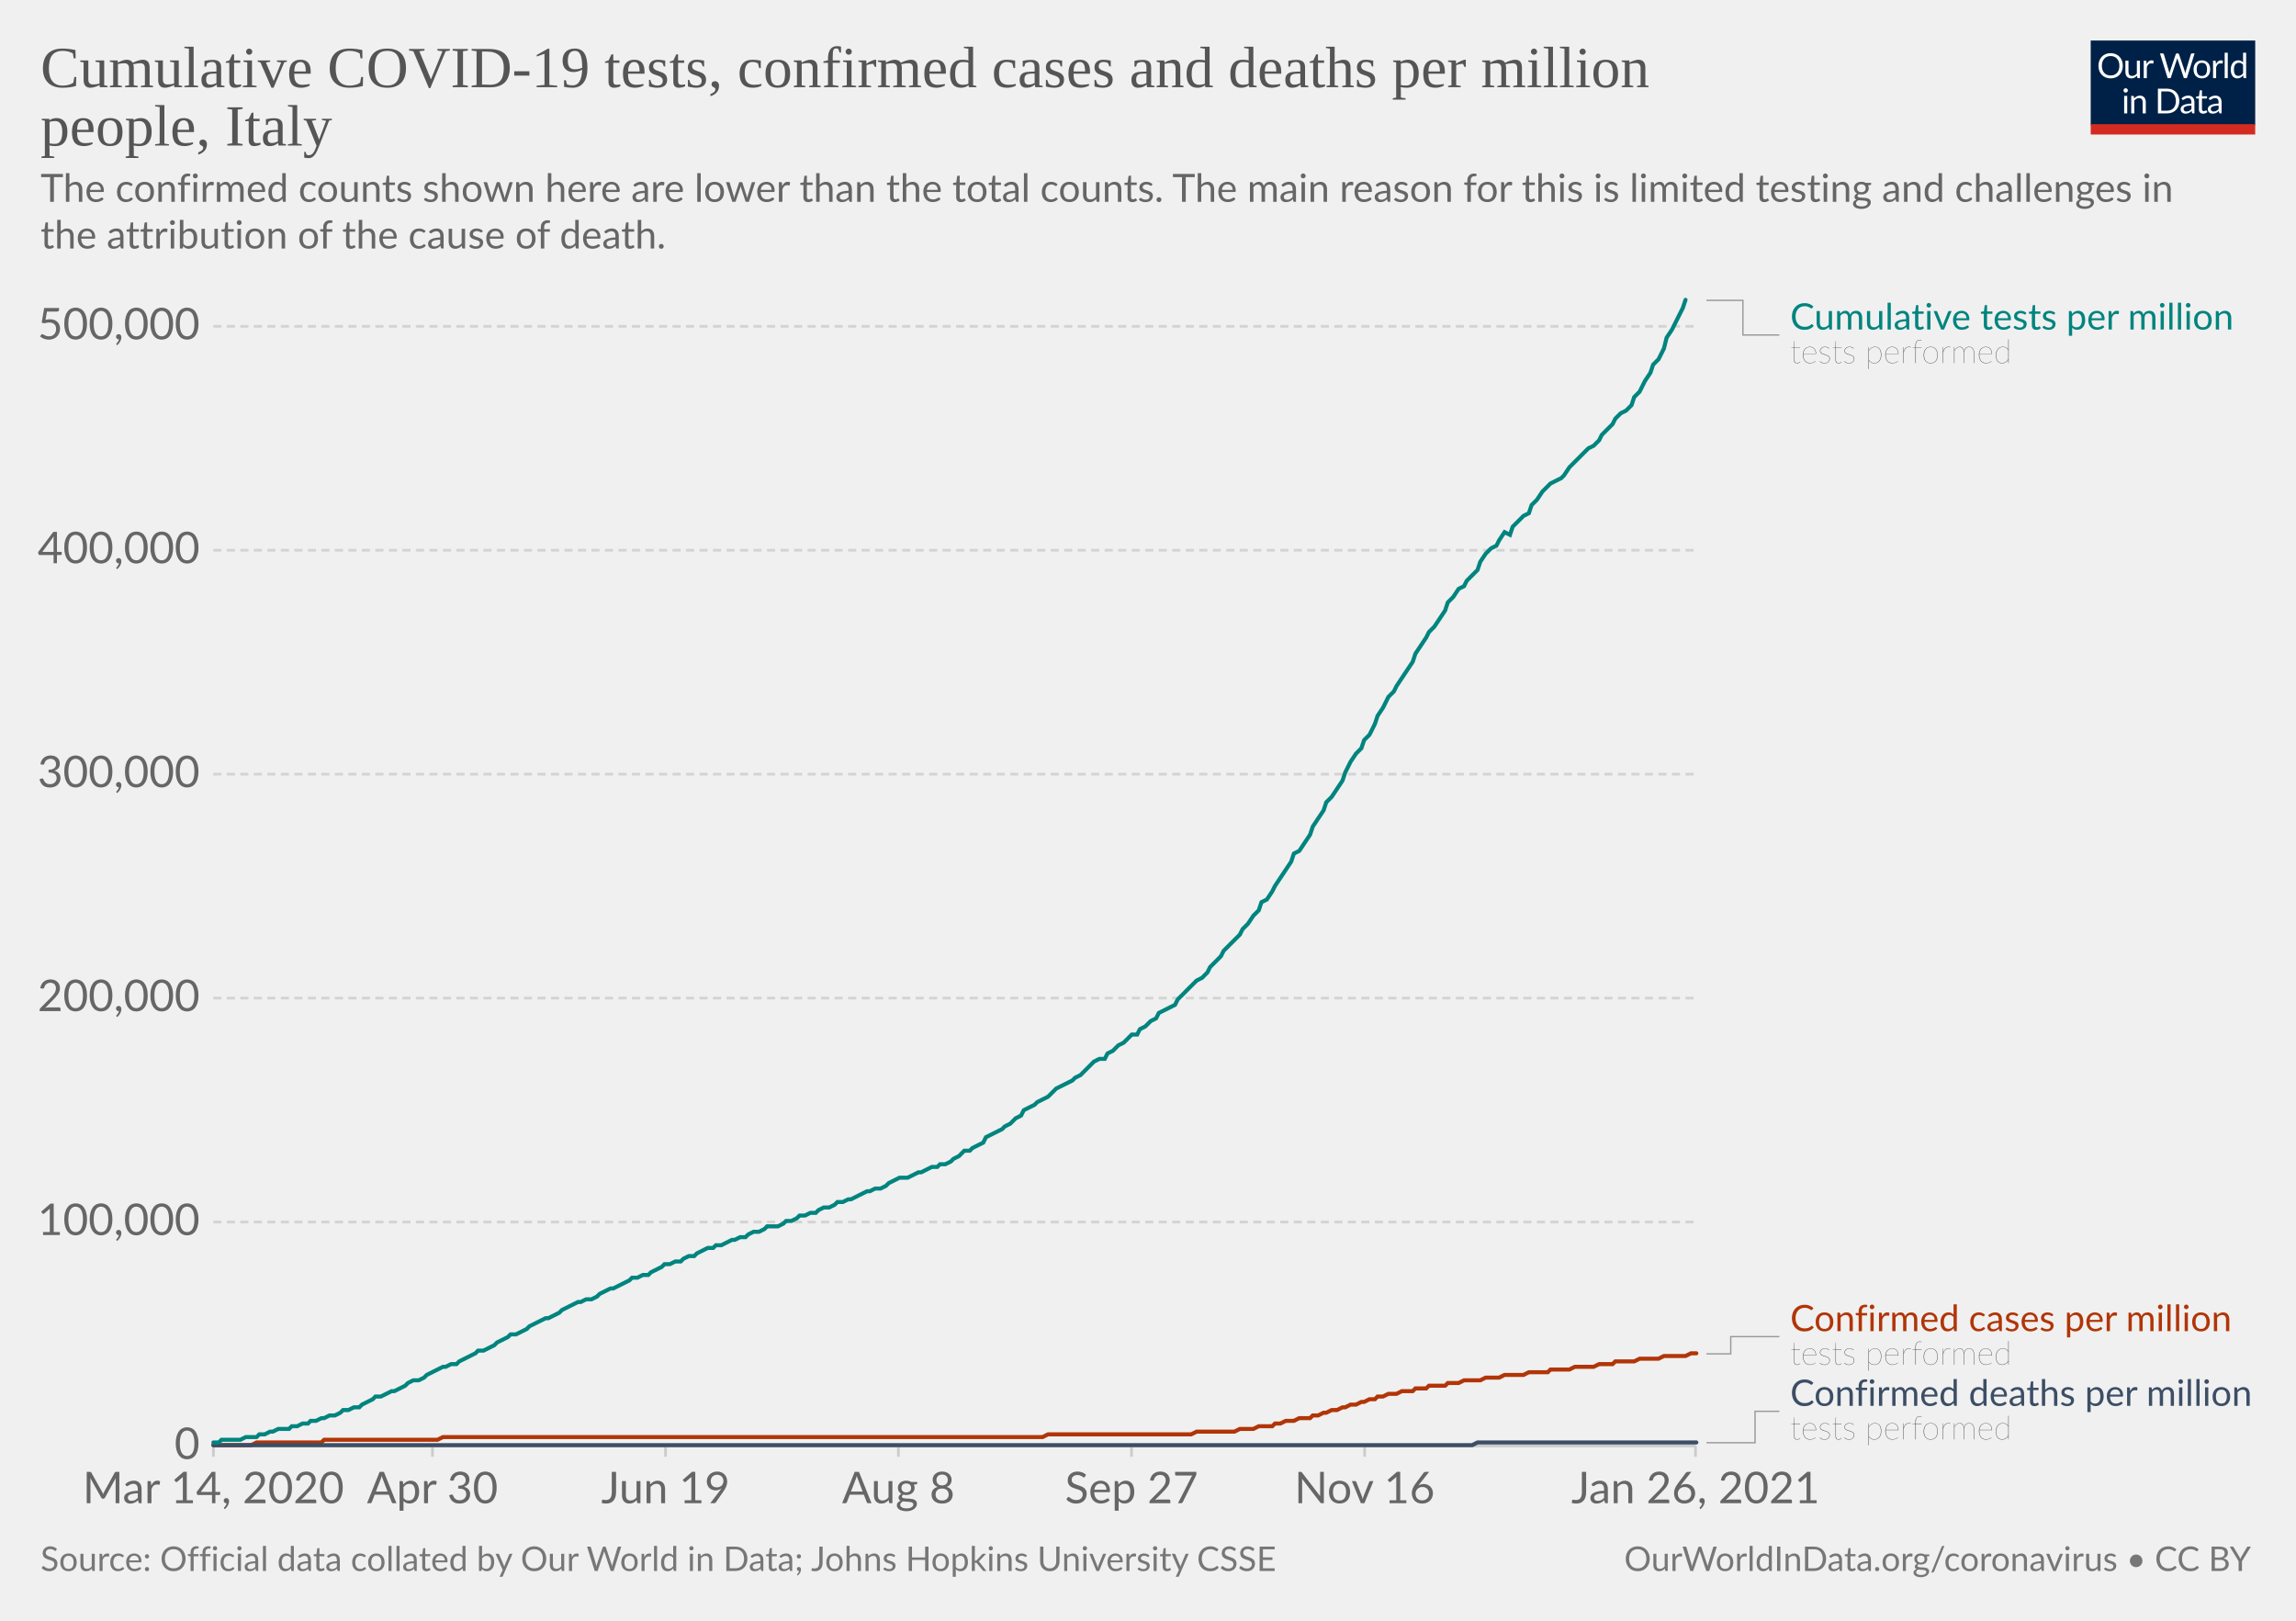
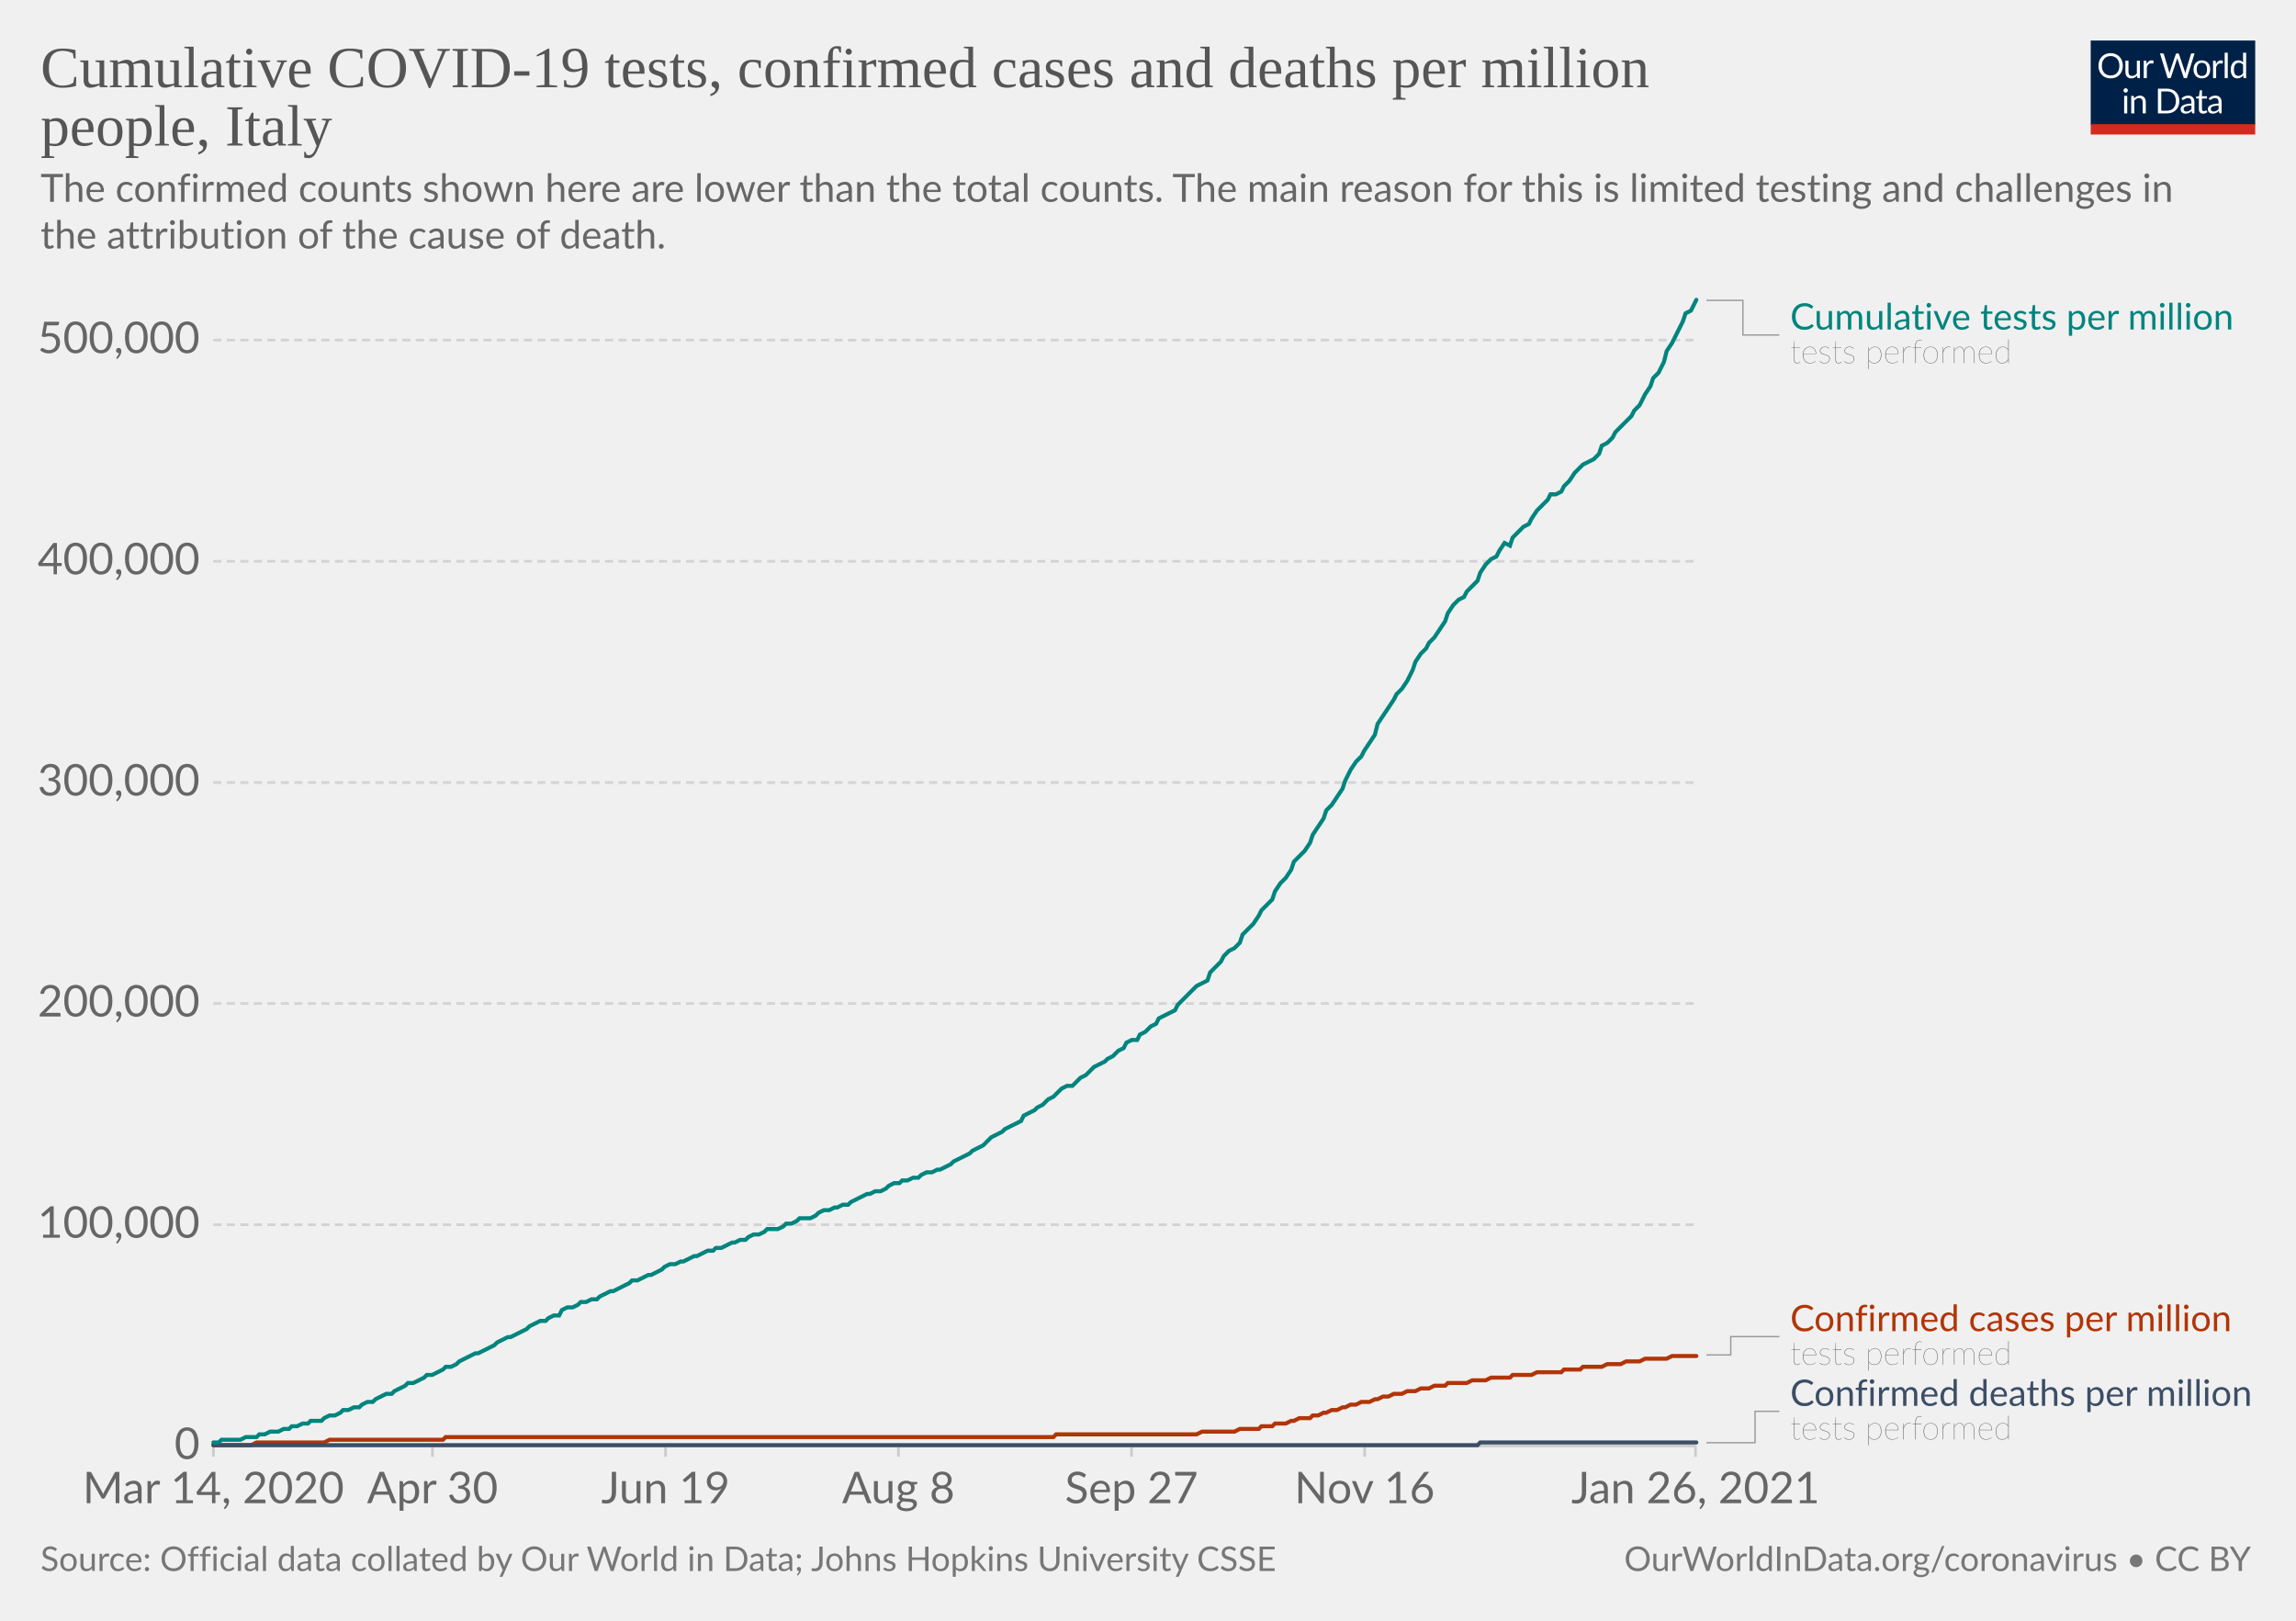
<svg xmlns="http://www.w3.org/2000/svg" version="1.1" style="background-color:#fff;-webkit-font-smoothing:antialiased" width="850" height="600" viewBox="0 0 850 600" font-family="Lato,'Helvetica Neue',Helvetica,Arial,sans-serif" font-size="18" text-rendering="optimizeLegibility">
  <g class="HeaderView">
    <g transform="matrix(.29 0 0 .29 774 15)">
      <svg width="210" height="120" viewBox="0 0 210 120" fill="none">
        <g clip-path="url(#clip0)">
          <path d="M0 0h210v107.89H0V0z" fill="#002147" />
          <path d="M40.98 32.25c0 2.36-.38 4.53-1.12 6.51a14.26 14.26 0 01-8.1 8.4c-1.9.78-4.02 1.17-6.34 1.17a16.6 16.6 0 01-6.33-1.17 14.31 14.31 0 01-8.08-8.4 18.29 18.29 0 01-1.12-6.51c0-2.36.38-4.53 1.12-6.5.75-1.97 1.8-3.67 3.17-5.1a14.32 14.32 0 014.9-3.34c1.92-.8 4.03-1.19 6.34-1.19 2.32 0 4.43.4 6.34 1.19 1.92.8 3.56 1.9 4.93 3.34a14.87 14.87 0 013.17 5.1 18.1 18.1 0 011.12 6.5zm-4.38 0c0-1.94-.26-3.68-.8-5.22a10.91 10.91 0 00-2.24-3.89 9.68 9.68 0 00-3.52-2.46 11.95 11.95 0 00-4.62-.86c-1.68 0-3.21.28-4.6.86a9.88 9.88 0 00-3.54 2.46 10.91 10.91 0 00-2.24 3.9c-.53 1.53-.8 3.27-.8 5.2 0 1.94.27 3.68.8 5.22a11.17 11.17 0 002.24 3.9 10.01 10.01 0 003.55 2.44c1.38.56 2.9.83 4.6.83s3.24-.27 4.61-.83a9.8 9.8 0 003.52-2.44 11.17 11.17 0 002.25-3.9c.53-1.54.8-3.28.8-5.21zm26.22-6.54V48H60.5c-.56 0-.9-.27-1.05-.81l-.31-2.4a12.45 12.45 0 01-3.26 2.6c-1.2.64-2.58.96-4.13.96-1.22 0-2.3-.2-3.24-.6a6.52 6.52 0 01-2.33-1.7 7.37 7.37 0 01-1.43-2.67c-.3-1.04-.46-2.2-.46-3.45V25.7h3.91v14.22c0 1.68.38 2.99 1.15 3.91.77.93 1.96 1.39 3.54 1.39 1.16 0 2.24-.27 3.23-.82a10.42 10.42 0 002.8-2.28V25.7h3.91zm8.61 4.47a9.94 9.94 0 012.6-3.56 5.64 5.64 0 013.76-1.3c.47 0 .92.05 1.34.15.44.1.83.27 1.17.49l-.3 2.92c-.09.37-.3.55-.66.55-.2 0-.5-.04-.9-.13a6.21 6.21 0 00-3.24.18 4.23 4.23 0 00-1.47.92c-.42.4-.81.9-1.17 1.5-.33.58-.64 1.26-.92 2.02V48H67.7V25.71h2.25c.42 0 .72.08.88.25.16.16.27.44.33.83l.26 3.39zm61.16-13.7L122.75 48h-3.82l-7.99-24.05a21.95 21.95 0 01-.42-1.58 38.36 38.36 0 01-.44 1.58L102.05 48h-3.83L88.4 16.47h3.54c.38 0 .7.1.95.29.26.2.43.43.5.73l6.52 21.9.28 1.28.29 1.46.3-1.46.38-1.27 7.41-21.91c.1-.25.26-.48.51-.69.27-.22.58-.33.95-.33h1.23c.38 0 .69.1.92.29a1.77 1.77 0 01.53.73l7.4 21.9a28.4 28.4 0 01.68 2.62 29.52 29.52 0 01.52-2.61l6.54-21.91a1.31 1.31 0 01.48-.7c.27-.21.58-.32.95-.32h3.32zm9.35 8.88c1.63 0 3.1.27 4.4.82a9.43 9.43 0 015.46 5.94c.5 1.4.74 2.98.74 4.73 0 1.76-.25 3.34-.74 4.75a9.43 9.43 0 01-5.46 5.92c-1.3.52-2.77.79-4.4.79-1.64 0-3.12-.27-4.44-.8a9.42 9.42 0 01-3.35-2.3c-.92-1-1.63-2.2-2.13-3.61-.49-1.41-.73-3-.73-4.75s.24-3.33.73-4.73c.5-1.43 1.2-2.64 2.13-3.63a9.4 9.4 0 013.35-2.31c1.32-.55 2.8-.82 4.44-.82zm0 19.89c2.2 0 3.84-.73 4.93-2.2 1.08-1.48 1.63-3.54 1.63-6.18 0-2.66-.55-4.72-1.63-6.2-1.09-1.49-2.73-2.23-4.93-2.23-1.12 0-2.09.2-2.93.57a5.71 5.71 0 00-2.06 1.65 7.5 7.5 0 00-1.24 2.67c-.26 1.04-.4 2.22-.4 3.54 0 2.64.55 4.7 1.64 6.18 1.1 1.47 2.76 2.2 4.99 2.2zm17.97-15.07a9.94 9.94 0 012.6-3.56 5.64 5.64 0 013.76-1.3c.47 0 .91.05 1.34.15.44.1.83.27 1.16.49l-.28 2.92c-.09.37-.31.55-.66.55-.2 0-.5-.04-.9-.13a6.2 6.2 0 00-3.24.18 4.23 4.23 0 00-1.47.92c-.43.4-.82.9-1.17 1.5a13.1 13.1 0 00-.92 2.02V48h-3.94V25.71h2.24c.43 0 .72.08.88.25.17.16.28.44.33.83l.27 3.39zm15.04-14.59V48h-3.92V15.6h3.92zm19.55 15.43a6.22 6.22 0 00-2.38-2.05 6.7 6.7 0 00-2.86-.6c-2.07 0-3.66.75-4.77 2.23-1.12 1.48-1.68 3.6-1.68 6.33 0 1.46.13 2.7.38 3.74a7.29 7.29 0 001.1 2.56 4.35 4.35 0 001.78 1.45c.7.3 1.5.46 2.4.46 1.29 0 2.41-.3 3.36-.88a9.6 9.6 0 002.67-2.49V31.02zm3.91-15.43V48h-2.33c-.56 0-.9-.27-1.06-.81l-.35-2.71a12.13 12.13 0 01-3.25 2.77 8.28 8.28 0 01-4.23 1.06 7.31 7.31 0 01-6.14-2.9c-.73-.96-1.3-2.15-1.69-3.57a18.35 18.35 0 01.07-9.48 11.29 11.29 0 011.89-3.7 8.7 8.7 0 017.06-3.34 7.96 7.96 0 016.12 2.62V15.59h3.91zM46.61 70.71V93H42.7V70.71h3.91zm.84-7c0 .39-.08.75-.24 1.09a2.81 2.81 0 01-1.52 1.47 2.67 2.67 0 01-2.16 0 2.9 2.9 0 01-1.45-1.47 2.67 2.67 0 010-2.16c.15-.35.35-.65.6-.9.25-.27.53-.47.85-.62a2.67 2.67 0 012.16 0c.35.15.65.35.9.62.27.25.47.55.62.9.16.34.24.7.24 1.08zm7.97 10.24c.49-.54 1-1.04 1.54-1.48a9.85 9.85 0 013.66-1.84 8.96 8.96 0 015.43.35c.94.4 1.72.97 2.33 1.71a7.36 7.36 0 011.43 2.67c.32 1.04.49 2.19.49 3.45V93h-3.94V78.81c0-1.69-.4-3-1.17-3.92-.76-.93-1.93-1.4-3.5-1.4a6.6 6.6 0 00-3.25.83c-1 .56-1.92 1.31-2.77 2.27V93h-3.94V70.71h2.35c.56 0 .9.28 1.04.82l.3 2.42zm57.7 3.3c0 2.36-.37 4.5-1.11 6.44a14.3 14.3 0 01-3.17 4.98 14.1 14.1 0 01-4.93 3.2c-1.9.76-4.02 1.13-6.33 1.13H85.8V61.47h11.77c2.31 0 4.42.39 6.33 1.15a13.8 13.8 0 018.1 8.18 17.75 17.75 0 011.12 6.45zm-4.37 0c0-1.94-.26-3.67-.8-5.2a10.94 10.94 0 00-2.23-3.87 9.57 9.57 0 00-3.53-2.42 12.23 12.23 0 00-4.61-.83h-7.5v24.62h7.5c1.7 0 3.24-.28 4.61-.84a9.7 9.7 0 003.53-2.4 10.94 10.94 0 002.24-3.87c.53-1.53.8-3.26.8-5.2zm19.8 5.72c-1.8.06-3.34.2-4.62.44-1.26.22-2.3.51-3.1.88-.8.36-1.37.8-1.74 1.3-.35.5-.53 1.05-.53 1.67 0 .58.1 1.1.3 1.52a3 3 0 00.76 1.05c.34.27.73.46 1.17.6a6.13 6.13 0 001.45.17 7.28 7.28 0 003.5-.81 11.95 11.95 0 002.82-2.2v-4.62zm-12.65-9.11a12.73 12.73 0 013.98-2.66c1.43-.59 3-.88 4.73-.88 1.25 0 2.36.2 3.33.61a6.81 6.81 0 013.94 4.38c.33 1.04.5 2.19.5 3.43V93h-1.74a1.8 1.8 0 01-.88-.18c-.2-.13-.36-.38-.48-.74l-.44-2.12-1.72 1.46a9.48 9.48 0 01-3.74 1.7c-.69.15-1.46.23-2.3.23-.87 0-1.69-.12-2.45-.35a5.34 5.34 0 01-3.34-2.93 6.64 6.64 0 01-.49-2.64c0-.88.25-1.72.73-2.53a6.33 6.33 0 012.35-2.17c1.09-.63 2.5-1.15 4.25-1.54 1.75-.41 3.89-.65 6.42-.7v-1.75c0-1.73-.37-3.03-1.12-3.91-.75-.9-1.84-1.34-3.28-1.34-.97 0-1.78.12-2.44.37-.64.23-1.2.5-1.7.81l-1.23.82c-.33.23-.67.35-1 .35-.27 0-.5-.07-.69-.2a2.1 2.1 0 01-.48-.53l-.7-1.25zm27.67 19.5c-1.76 0-3.12-.5-4.07-1.48-.94-.98-1.41-2.4-1.41-4.25V74h-2.68a.9.9 0 01-.6-.2c-.16-.14-.24-.36-.24-.66v-1.56l3.65-.46.9-6.89a.9.9 0 01.29-.52.88.88 0 01.62-.22H142v7.67h6.44V74H142v13.38c0 .94.22 1.63.68 2.09.45.45 1.04.68 1.76.68a3.21 3.21 0 001.85-.53l.55-.35c.16-.12.3-.18.41-.18.2 0 .4.13.55.38l1.15 1.87a7.45 7.45 0 01-2.44 1.5 8.53 8.53 0 01-2.95.52zm19.68-10.4c-1.8.07-3.34.21-4.62.45-1.26.22-2.3.51-3.1.88-.8.36-1.37.8-1.74 1.3-.35.5-.53 1.05-.53 1.67 0 .58.1 1.1.3 1.52a2.9 2.9 0 00.76 1.05c.34.27.73.46 1.17.6a6.13 6.13 0 001.45.17 7.3 7.3 0 003.5-.81 12.04 12.04 0 002.82-2.2v-4.62zm-12.65-9.1a12.72 12.72 0 013.99-2.66c1.42-.59 3-.88 4.72-.88 1.25 0 2.36.2 3.33.61a6.81 6.81 0 013.94 4.38c.33 1.04.5 2.19.5 3.43V93h-1.74a1.8 1.8 0 01-.88-.18c-.2-.13-.36-.38-.48-.74l-.44-2.12-1.72 1.46a9.48 9.48 0 01-3.74 1.7c-.69.15-1.46.23-2.3.23-.87 0-1.69-.12-2.45-.35a5.33 5.33 0 01-3.34-2.93 6.62 6.62 0 01-.49-2.64c0-.88.25-1.72.73-2.53a6.33 6.33 0 012.35-2.17c1.09-.63 2.5-1.15 4.25-1.54a31.2 31.2 0 016.42-.7v-1.75c0-1.73-.37-3.03-1.12-3.91-.75-.9-1.84-1.34-3.28-1.34-.97 0-1.78.12-2.44.37-.64.23-1.2.5-1.7.81l-1.22.82c-.34.23-.68.35-1.02.35-.26 0-.49-.07-.68-.2a1.88 1.88 0 01-.48-.53l-.7-1.25zM40.98 32.25c0 2.36-.38 4.53-1.12 6.51a14.26 14.26 0 01-8.1 8.4c-1.9.78-4.02 1.17-6.34 1.17a16.6 16.6 0 01-6.33-1.17 14.31 14.31 0 01-8.08-8.4 18.29 18.29 0 01-1.12-6.51c0-2.36.38-4.53 1.12-6.5.75-1.97 1.8-3.67 3.17-5.1a14.32 14.32 0 014.9-3.34c1.92-.8 4.03-1.19 6.34-1.19 2.32 0 4.43.4 6.34 1.19 1.92.8 3.56 1.9 4.93 3.34a14.87 14.87 0 013.17 5.1 18.1 18.1 0 011.12 6.5zm-4.38 0c0-1.94-.26-3.68-.8-5.22a10.91 10.91 0 00-2.24-3.89 9.68 9.68 0 00-3.52-2.46 11.95 11.95 0 00-4.62-.86c-1.68 0-3.21.28-4.6.86a9.88 9.88 0 00-3.54 2.46 10.91 10.91 0 00-2.24 3.9c-.53 1.53-.8 3.27-.8 5.2 0 1.94.27 3.68.8 5.22a11.17 11.17 0 002.24 3.9 10.01 10.01 0 003.55 2.44c1.38.56 2.9.83 4.6.83s3.24-.27 4.61-.83a9.8 9.8 0 003.52-2.44 11.17 11.17 0 002.25-3.9c.53-1.54.8-3.28.8-5.21zm26.22-6.54V48H60.5c-.56 0-.9-.27-1.05-.81l-.31-2.4a12.45 12.45 0 01-3.26 2.6c-1.2.64-2.58.96-4.13.96-1.22 0-2.3-.2-3.24-.6a6.52 6.52 0 01-2.33-1.7 7.37 7.37 0 01-1.43-2.67c-.3-1.04-.46-2.2-.46-3.45V25.7h3.91v14.22c0 1.68.38 2.99 1.15 3.91.77.93 1.96 1.39 3.54 1.39 1.16 0 2.24-.27 3.23-.82a10.42 10.42 0 002.8-2.28V25.7h3.91zm8.61 4.47a9.94 9.94 0 012.6-3.56 5.64 5.64 0 013.76-1.3c.47 0 .92.05 1.34.15.44.1.83.27 1.17.49l-.3 2.92c-.09.37-.3.55-.66.55-.2 0-.5-.04-.9-.13a6.21 6.21 0 00-3.24.18 4.23 4.23 0 00-1.47.92c-.42.4-.81.9-1.17 1.5-.33.58-.64 1.26-.92 2.02V48H67.7V25.71h2.25c.42 0 .72.08.88.25.16.16.27.44.33.83l.26 3.39zm61.16-13.7L122.75 48h-3.82l-7.99-24.05a21.95 21.95 0 01-.42-1.58 38.36 38.36 0 01-.44 1.58L102.05 48h-3.83L88.4 16.47h3.54c.38 0 .7.1.95.29.26.2.43.43.5.73l6.52 21.9.28 1.28.29 1.46.3-1.46.38-1.27 7.41-21.91c.1-.25.26-.48.51-.69.27-.22.58-.33.95-.33h1.23c.38 0 .69.1.92.29a1.77 1.77 0 01.53.73l7.4 21.9a28.4 28.4 0 01.68 2.62 29.52 29.52 0 01.52-2.61l6.54-21.91a1.31 1.31 0 01.48-.7c.27-.21.58-.32.95-.32h3.32zm9.35 8.88c1.63 0 3.1.27 4.4.82a9.43 9.43 0 015.46 5.94c.5 1.4.74 2.98.74 4.73 0 1.76-.25 3.34-.74 4.75a9.43 9.43 0 01-5.46 5.92c-1.3.52-2.77.79-4.4.79-1.64 0-3.12-.27-4.44-.8a9.42 9.42 0 01-3.35-2.3c-.92-1-1.63-2.2-2.13-3.61-.49-1.41-.73-3-.73-4.75s.24-3.33.73-4.73c.5-1.43 1.2-2.64 2.13-3.63a9.4 9.4 0 013.35-2.31c1.32-.55 2.8-.82 4.44-.82zm0 19.89c2.2 0 3.84-.73 4.93-2.2 1.08-1.48 1.63-3.54 1.63-6.18 0-2.66-.55-4.72-1.63-6.2-1.09-1.49-2.73-2.23-4.93-2.23-1.12 0-2.09.2-2.93.57a5.71 5.71 0 00-2.06 1.65 7.5 7.5 0 00-1.24 2.67c-.26 1.04-.4 2.22-.4 3.54 0 2.64.55 4.7 1.64 6.18 1.1 1.47 2.76 2.2 4.99 2.2zm17.97-15.07a9.94 9.94 0 012.6-3.56 5.64 5.64 0 013.76-1.3c.47 0 .91.05 1.34.15.44.1.83.27 1.16.49l-.28 2.92c-.09.37-.31.55-.66.55-.2 0-.5-.04-.9-.13a6.2 6.2 0 00-3.24.18 4.23 4.23 0 00-1.47.92c-.43.4-.82.9-1.17 1.5a13.1 13.1 0 00-.92 2.02V48h-3.94V25.71h2.24c.43 0 .72.08.88.25.17.16.28.44.33.83l.27 3.39zm15.04-14.59V48h-3.92V15.6h3.92zm19.55 15.43a6.22 6.22 0 00-2.38-2.05 6.7 6.7 0 00-2.86-.6c-2.07 0-3.66.75-4.77 2.23-1.12 1.48-1.68 3.6-1.68 6.33 0 1.46.13 2.7.38 3.74a7.29 7.29 0 001.1 2.56 4.35 4.35 0 001.78 1.45c.7.3 1.5.46 2.4.46 1.29 0 2.41-.3 3.36-.88a9.6 9.6 0 002.67-2.49V31.02zm3.91-15.43V48h-2.33c-.56 0-.9-.27-1.06-.81l-.35-2.71a12.13 12.13 0 01-3.25 2.77 8.28 8.28 0 01-4.23 1.06 7.31 7.31 0 01-6.14-2.9c-.73-.96-1.3-2.15-1.69-3.57a18.35 18.35 0 01.07-9.48 11.29 11.29 0 011.89-3.7 8.7 8.7 0 017.06-3.34 7.96 7.96 0 016.12 2.62V15.59h3.91zM46.61 70.71V93H42.7V70.71h3.91zm.84-7c0 .39-.08.75-.24 1.09a2.81 2.81 0 01-1.52 1.47 2.67 2.67 0 01-2.16 0 2.9 2.9 0 01-1.45-1.47 2.67 2.67 0 010-2.16c.15-.35.35-.65.6-.9.25-.27.53-.47.85-.62a2.67 2.67 0 012.16 0c.35.15.65.35.9.62.27.25.47.55.62.9.16.34.24.7.24 1.08zm7.97 10.24c.49-.54 1-1.04 1.54-1.48a9.85 9.85 0 013.66-1.84 8.96 8.96 0 015.43.35c.94.4 1.72.97 2.33 1.71a7.36 7.36 0 011.43 2.67c.32 1.04.49 2.19.49 3.45V93h-3.94V78.81c0-1.69-.4-3-1.17-3.92-.76-.93-1.93-1.4-3.5-1.4a6.6 6.6 0 00-3.25.83c-1 .56-1.92 1.31-2.77 2.27V93h-3.94V70.71h2.35c.56 0 .9.28 1.04.82l.3 2.42zm57.7 3.3c0 2.36-.37 4.5-1.11 6.44a14.3 14.3 0 01-3.17 4.98 14.1 14.1 0 01-4.93 3.2c-1.9.76-4.02 1.13-6.33 1.13H85.8V61.47h11.77c2.31 0 4.42.39 6.33 1.15a13.8 13.8 0 018.1 8.18 17.75 17.75 0 011.12 6.45zm-4.37 0c0-1.94-.26-3.67-.8-5.2a10.94 10.94 0 00-2.23-3.87 9.57 9.57 0 00-3.53-2.42 12.23 12.23 0 00-4.61-.83h-7.5v24.62h7.5c1.7 0 3.24-.28 4.61-.84a9.7 9.7 0 003.53-2.4 10.94 10.94 0 002.24-3.87c.53-1.53.8-3.26.8-5.2zm19.8 5.72c-1.8.06-3.34.2-4.62.44-1.26.22-2.3.51-3.1.88-.8.36-1.37.8-1.74 1.3-.35.5-.53 1.05-.53 1.67 0 .58.1 1.1.3 1.52a3 3 0 00.76 1.05c.34.27.73.46 1.17.6a6.13 6.13 0 001.45.17 7.28 7.28 0 003.5-.81 11.95 11.95 0 002.82-2.2v-4.62zm-12.65-9.11a12.73 12.73 0 013.98-2.66c1.43-.59 3-.88 4.73-.88 1.25 0 2.36.2 3.33.61a6.81 6.81 0 013.94 4.38c.33 1.04.5 2.19.5 3.43V93h-1.74a1.8 1.8 0 01-.88-.18c-.2-.13-.36-.38-.48-.74l-.44-2.12-1.72 1.46a9.48 9.48 0 01-3.74 1.7c-.69.15-1.46.23-2.3.23-.87 0-1.69-.12-2.45-.35a5.34 5.34 0 01-3.34-2.93 6.64 6.64 0 01-.49-2.64c0-.88.25-1.72.73-2.53a6.33 6.33 0 012.35-2.17c1.09-.63 2.5-1.15 4.25-1.54 1.75-.41 3.89-.65 6.42-.7v-1.75c0-1.73-.37-3.03-1.12-3.91-.75-.9-1.84-1.34-3.28-1.34-.97 0-1.78.12-2.44.37-.64.23-1.2.5-1.7.81l-1.23.82c-.33.23-.67.35-1 .35-.27 0-.5-.07-.69-.2a2.1 2.1 0 01-.48-.53l-.7-1.25zm27.67 19.5c-1.76 0-3.12-.5-4.07-1.48-.94-.98-1.41-2.4-1.41-4.25V74h-2.68a.9.9 0 01-.6-.2c-.16-.14-.24-.36-.24-.66v-1.56l3.65-.46.9-6.89a.9.9 0 01.29-.52.88.88 0 01.62-.22H142v7.67h6.44V74H142v13.38c0 .94.22 1.63.68 2.09.45.45 1.04.68 1.76.68a3.21 3.21 0 001.85-.53l.55-.35c.16-.12.3-.18.41-.18.2 0 .4.13.55.38l1.15 1.87a7.45 7.45 0 01-2.44 1.5 8.53 8.53 0 01-2.95.52zm19.68-10.4c-1.8.07-3.34.21-4.62.45-1.26.22-2.3.51-3.1.88-.8.36-1.37.8-1.74 1.3-.35.5-.53 1.05-.53 1.67 0 .58.1 1.1.3 1.52a2.9 2.9 0 00.76 1.05c.34.27.73.46 1.17.6a6.13 6.13 0 001.45.17 7.3 7.3 0 003.5-.81 12.04 12.04 0 002.82-2.2v-4.62zm-12.65-9.1a12.72 12.72 0 013.99-2.66c1.42-.59 3-.88 4.72-.88 1.25 0 2.36.2 3.33.61a6.81 6.81 0 013.94 4.38c.33 1.04.5 2.19.5 3.43V93h-1.74a1.8 1.8 0 01-.88-.18c-.2-.13-.36-.38-.48-.74l-.44-2.12-1.72 1.46a9.48 9.48 0 01-3.74 1.7c-.69.15-1.46.23-2.3.23-.87 0-1.69-.12-2.45-.35a5.33 5.33 0 01-3.34-2.93 6.62 6.62 0 01-.49-2.64c0-.88.25-1.72.73-2.53a6.33 6.33 0 012.35-2.17c1.09-.63 2.5-1.15 4.25-1.54a31.2 31.2 0 016.42-.7v-1.75c0-1.73-.37-3.03-1.12-3.91-.75-.9-1.84-1.34-3.28-1.34-.97 0-1.78.12-2.44.37-.64.23-1.2.5-1.7.81l-1.22.82c-.34.23-.68.35-1.02.35-.26 0-.49-.07-.68-.2a1.88 1.88 0 01-.48-.53l-.7-1.25zM40.98 32.25c0 2.36-.38 4.53-1.12 6.51a14.26 14.26 0 01-8.1 8.4c-1.9.78-4.02 1.17-6.34 1.17a16.6 16.6 0 01-6.33-1.17 14.31 14.31 0 01-8.08-8.4 18.29 18.29 0 01-1.12-6.51c0-2.36.38-4.53 1.12-6.5.75-1.97 1.8-3.67 3.17-5.1a14.32 14.32 0 014.9-3.34c1.92-.8 4.03-1.19 6.34-1.19 2.32 0 4.43.4 6.34 1.19 1.92.8 3.56 1.9 4.93 3.34a14.87 14.87 0 013.17 5.1 18.1 18.1 0 011.12 6.5zm-4.38 0c0-1.94-.26-3.68-.8-5.22a10.91 10.91 0 00-2.24-3.89 9.68 9.68 0 00-3.52-2.46 11.95 11.95 0 00-4.62-.86c-1.68 0-3.21.28-4.6.86a9.88 9.88 0 00-3.54 2.46 10.91 10.91 0 00-2.24 3.9c-.53 1.53-.8 3.27-.8 5.2 0 1.94.27 3.68.8 5.22a11.17 11.17 0 002.24 3.9 10.01 10.01 0 003.55 2.44c1.38.56 2.9.83 4.6.83s3.24-.27 4.61-.83a9.8 9.8 0 003.52-2.44 11.17 11.17 0 002.25-3.9c.53-1.54.8-3.28.8-5.21zm26.22-6.54V48H60.5c-.56 0-.9-.27-1.05-.81l-.31-2.4a12.45 12.45 0 01-3.26 2.6c-1.2.64-2.58.96-4.13.96-1.22 0-2.3-.2-3.24-.6a6.52 6.52 0 01-2.33-1.7 7.37 7.37 0 01-1.43-2.67c-.3-1.04-.46-2.2-.46-3.45V25.7h3.91v14.22c0 1.68.38 2.99 1.15 3.91.77.93 1.96 1.39 3.54 1.39 1.16 0 2.24-.27 3.23-.82a10.42 10.42 0 002.8-2.28V25.7h3.91zm8.61 4.47a9.94 9.94 0 012.6-3.56 5.64 5.64 0 013.76-1.3c.47 0 .92.05 1.34.15.44.1.83.27 1.17.49l-.3 2.92c-.09.37-.3.55-.66.55-.2 0-.5-.04-.9-.13a6.21 6.21 0 00-3.24.18 4.23 4.23 0 00-1.47.92c-.42.4-.81.9-1.17 1.5-.33.58-.64 1.26-.92 2.02V48H67.7V25.71h2.25c.42 0 .72.08.88.25.16.16.27.44.33.83l.26 3.39zm61.16-13.7L122.75 48h-3.82l-7.99-24.05a21.95 21.95 0 01-.42-1.58 38.36 38.36 0 01-.44 1.58L102.05 48h-3.83L88.4 16.47h3.54c.38 0 .7.1.95.29.26.2.43.43.5.73l6.52 21.9.28 1.28.29 1.46.3-1.46.38-1.27 7.41-21.91c.1-.25.26-.48.51-.69.27-.22.58-.33.95-.33h1.23c.38 0 .69.1.92.29a1.77 1.77 0 01.53.73l7.4 21.9a28.4 28.4 0 01.68 2.62 29.52 29.52 0 01.52-2.61l6.54-21.91a1.31 1.31 0 01.48-.7c.27-.21.58-.32.95-.32h3.32zm9.35 8.88c1.63 0 3.1.27 4.4.82a9.43 9.43 0 015.46 5.94c.5 1.4.74 2.98.74 4.73 0 1.76-.25 3.34-.74 4.75a9.43 9.43 0 01-5.46 5.92c-1.3.52-2.77.79-4.4.79-1.64 0-3.12-.27-4.44-.8a9.42 9.42 0 01-3.35-2.3c-.92-1-1.63-2.2-2.13-3.61-.49-1.41-.73-3-.73-4.75s.24-3.33.73-4.73c.5-1.43 1.2-2.64 2.13-3.63a9.4 9.4 0 013.35-2.31c1.32-.55 2.8-.82 4.44-.82zm0 19.89c2.2 0 3.84-.73 4.93-2.2 1.08-1.48 1.63-3.54 1.63-6.18 0-2.66-.55-4.72-1.63-6.2-1.09-1.49-2.73-2.23-4.93-2.23-1.12 0-2.09.2-2.93.57a5.71 5.71 0 00-2.06 1.65 7.5 7.5 0 00-1.24 2.67c-.26 1.04-.4 2.22-.4 3.54 0 2.64.55 4.7 1.64 6.18 1.1 1.47 2.76 2.2 4.99 2.2zm17.97-15.07a9.94 9.94 0 012.6-3.56 5.64 5.64 0 013.76-1.3c.47 0 .91.05 1.34.15.44.1.83.27 1.16.49l-.28 2.92c-.09.37-.31.55-.66.55-.2 0-.5-.04-.9-.13a6.2 6.2 0 00-3.24.18 4.23 4.23 0 00-1.47.92c-.43.4-.82.9-1.17 1.5a13.1 13.1 0 00-.92 2.02V48h-3.94V25.71h2.24c.43 0 .72.08.88.25.17.16.28.44.33.83l.27 3.39zm15.04-14.59V48h-3.92V15.6h3.92zm19.55 15.43a6.22 6.22 0 00-2.38-2.05 6.7 6.7 0 00-2.86-.6c-2.07 0-3.66.75-4.77 2.23-1.12 1.48-1.68 3.6-1.68 6.33 0 1.46.13 2.7.38 3.74a7.29 7.29 0 001.1 2.56 4.35 4.35 0 001.78 1.45c.7.3 1.5.46 2.4.46 1.29 0 2.41-.3 3.36-.88a9.6 9.6 0 002.67-2.49V31.02zm3.91-15.43V48h-2.33c-.56 0-.9-.27-1.06-.81l-.35-2.71a12.13 12.13 0 01-3.25 2.77 8.28 8.28 0 01-4.23 1.06 7.31 7.31 0 01-6.14-2.9c-.73-.96-1.3-2.15-1.69-3.57a18.35 18.35 0 01.07-9.48 11.29 11.29 0 011.89-3.7 8.7 8.7 0 017.06-3.34 7.96 7.96 0 016.12 2.62V15.59h3.91zM46.61 70.71V93H42.7V70.71h3.91zm.84-7c0 .39-.08.75-.24 1.09a2.81 2.81 0 01-1.52 1.47 2.67 2.67 0 01-2.16 0 2.9 2.9 0 01-1.45-1.47 2.67 2.67 0 010-2.16c.15-.35.35-.65.6-.9.25-.27.53-.47.85-.62a2.67 2.67 0 012.16 0c.35.15.65.35.9.62.27.25.47.55.62.9.16.34.24.7.24 1.08zm7.97 10.24c.49-.54 1-1.04 1.54-1.48a9.85 9.85 0 013.66-1.84 8.96 8.96 0 015.43.35c.94.4 1.72.97 2.33 1.71a7.36 7.36 0 011.43 2.67c.32 1.04.49 2.19.49 3.45V93h-3.94V78.81c0-1.69-.4-3-1.17-3.92-.76-.93-1.93-1.4-3.5-1.4a6.6 6.6 0 00-3.25.83c-1 .56-1.92 1.31-2.77 2.27V93h-3.94V70.71h2.35c.56 0 .9.28 1.04.82l.3 2.42zm57.7 3.3c0 2.36-.37 4.5-1.11 6.44a14.3 14.3 0 01-3.17 4.98 14.1 14.1 0 01-4.93 3.2c-1.9.76-4.02 1.13-6.33 1.13H85.8V61.47h11.77c2.31 0 4.42.39 6.33 1.15a13.8 13.8 0 018.1 8.18 17.75 17.75 0 011.12 6.45zm-4.37 0c0-1.94-.26-3.67-.8-5.2a10.94 10.94 0 00-2.23-3.87 9.57 9.57 0 00-3.53-2.42 12.23 12.23 0 00-4.61-.83h-7.5v24.62h7.5c1.7 0 3.24-.28 4.61-.84a9.7 9.7 0 003.53-2.4 10.94 10.94 0 002.24-3.87c.53-1.53.8-3.26.8-5.2zm19.8 5.72c-1.8.06-3.34.2-4.62.44-1.26.22-2.3.51-3.1.88-.8.36-1.37.8-1.74 1.3-.35.5-.53 1.05-.53 1.67 0 .58.1 1.1.3 1.52a3 3 0 00.76 1.05c.34.27.73.46 1.17.6a6.13 6.13 0 001.45.17 7.28 7.28 0 003.5-.81 11.95 11.95 0 002.82-2.2v-4.62zm-12.65-9.11a12.73 12.73 0 013.98-2.66c1.43-.59 3-.88 4.73-.88 1.25 0 2.36.2 3.33.61a6.81 6.81 0 013.94 4.38c.33 1.04.5 2.19.5 3.43V93h-1.74a1.8 1.8 0 01-.88-.18c-.2-.13-.36-.38-.48-.74l-.44-2.12-1.72 1.46a9.48 9.48 0 01-3.74 1.7c-.69.15-1.46.23-2.3.23-.87 0-1.69-.12-2.45-.35a5.34 5.34 0 01-3.34-2.93 6.64 6.64 0 01-.49-2.64c0-.88.25-1.72.73-2.53a6.33 6.33 0 012.35-2.17c1.09-.63 2.5-1.15 4.25-1.54 1.75-.41 3.89-.65 6.42-.7v-1.75c0-1.73-.37-3.03-1.12-3.91-.75-.9-1.84-1.34-3.28-1.34-.97 0-1.78.12-2.44.37-.64.23-1.2.5-1.7.81l-1.23.82c-.33.23-.67.35-1 .35-.27 0-.5-.07-.69-.2a2.1 2.1 0 01-.48-.53l-.7-1.25zm27.67 19.5c-1.76 0-3.12-.5-4.07-1.48-.94-.98-1.41-2.4-1.41-4.25V74h-2.68a.9.9 0 01-.6-.2c-.16-.14-.24-.36-.24-.66v-1.56l3.65-.46.9-6.89a.9.9 0 01.29-.52.88.88 0 01.62-.22H142v7.67h6.44V74H142v13.38c0 .94.22 1.63.68 2.09.45.45 1.04.68 1.76.68a3.21 3.21 0 001.85-.53l.55-.35c.16-.12.3-.18.41-.18.2 0 .4.13.55.38l1.15 1.87a7.45 7.45 0 01-2.44 1.5 8.53 8.53 0 01-2.95.52zm19.68-10.4c-1.8.07-3.34.21-4.62.45-1.26.22-2.3.51-3.1.88-.8.36-1.37.8-1.74 1.3-.35.5-.53 1.05-.53 1.67 0 .58.1 1.1.3 1.52a2.9 2.9 0 00.76 1.05c.34.27.73.46 1.17.6a6.13 6.13 0 001.45.17 7.3 7.3 0 003.5-.81 12.04 12.04 0 002.82-2.2v-4.62zm-12.65-9.1a12.72 12.72 0 013.99-2.66c1.42-.59 3-.88 4.72-.88 1.25 0 2.36.2 3.33.61a6.81 6.81 0 013.94 4.38c.33 1.04.5 2.19.5 3.43V93h-1.74a1.8 1.8 0 01-.88-.18c-.2-.13-.36-.38-.48-.74l-.44-2.12-1.72 1.46a9.48 9.48 0 01-3.74 1.7c-.69.15-1.46.23-2.3.23-.87 0-1.69-.12-2.45-.35a5.33 5.33 0 01-3.34-2.93 6.62 6.62 0 01-.49-2.64c0-.88.25-1.72.73-2.53a6.33 6.33 0 012.35-2.17c1.09-.63 2.5-1.15 4.25-1.54a31.2 31.2 0 016.42-.7v-1.75c0-1.73-.37-3.03-1.12-3.91-.75-.9-1.84-1.34-3.28-1.34-.97 0-1.78.12-2.44.37-.64.23-1.2.5-1.7.81l-1.22.82c-.34.23-.68.35-1.02.35-.26 0-.49-.07-.68-.2a1.88 1.88 0 01-.48-.53l-.7-1.25z" fill="#fff" />
          <path fill="#D42B21" d="M0 106.79h210V120H0z" />
        </g>
        <defs>
          <clipPath id="clip0">
            <path fill="#fff" d="M0 0h210v120H0z" />
          </clipPath>
        </defs>
      </svg>
    </g>
    <a href="https://ourworldindata.org/grapher/covid-tests-cases-deaths-per-million?tab=chart&amp;stackMode=absolute&amp;time=2020-03-14..latest&amp;region=World" target="_blank" rel="noopener" font-family="&quot;Playfair Display&quot;,Georgia,&quot;Times New Roman&quot;,serif">
      <text font-size="21.6" x="15" y="32.3" fill="#555">
        <tspan x="15" y="32.28">Cumulative COVID-19 tests, confirmed cases and deaths per million</tspan>
        <tspan x="15" y="53.88">people, Italy</tspan>
      </text>
    </a>
    <text font-size="14.4" x="15" y="74.7" fill="#666">
      <tspan x="15" y="74.72">The confirmed counts shown here are lower than the total counts. The main reason for this is limited testing and challenges in</tspan>
      <tspan x="15" y="92">the attribution of the cause of death.</tspan>
    </text>
  </g>
  <g class="LineChart">
    <defs>
      <clipPath id="a">
        <path d="M68.97 0h830v890.6h-830z" />
      </clipPath>
    </defs>
    <g class="DualAxisView">
      <g class="HorizontalAxis">
        <path stroke="#ccc" d="M79 535.3v4M160.1 535.3v4M246.4 535.3v4M332.6 535.3v4M418.9 535.3v4M505.2 535.3v4M627.7 535.3v4" />
        <text x="79" y="556.5" fill="#666" text-anchor="middle" font-size="16.2">Mar 14, 2020</text>
        <text x="160.1" y="556.5" fill="#666" text-anchor="middle" font-size="16.2">Apr 30</text>
        <text x="246.4" y="556.5" fill="#666" text-anchor="middle" font-size="16.2">Jun 19</text>
        <text x="332.6" y="556.5" fill="#666" text-anchor="middle" font-size="16.2">Aug 8</text>
        <text x="418.9" y="556.5" fill="#666" text-anchor="middle" font-size="16.2">Sep 27</text>
        <text x="505.2" y="556.5" fill="#666" text-anchor="middle" font-size="16.2">Nov 16</text>
        <text x="627.7" y="556.5" fill="#666" text-anchor="middle" font-size="16.2">Jan 26, 2021</text>
      </g>
      <g class="VerticalAxis" fill="#666" dominant-baseline="middle" text-anchor="end" font-size="16.2">
        <text x="73.97" y="535.3">0</text>
-         <text x="73.97" y="452.4">100,000</text>
-         <text x="73.97" y="369.5">200,000</text>
-         <text x="73.97" y="286.6">300,000</text>
-         <text x="73.97" y="203.7">400,000</text>
-         <text x="73.97" y="120.8">500,000</text>
+         <text x="73.97" y="453.4">100,000</text>
+         <text x="73.97" y="371.5">200,000</text>
+         <text x="73.97" y="289.7">300,000</text>
+         <text x="73.97" y="207.8">400,000</text>
+         <text x="73.97" y="125.9">500,000</text>
      </g>
      <g class="AxisGridLines horizontalLines">
        <path stroke="#ccc" d="M78.97 535.3h548.77" />
-         <path stroke="#d3d3d3" stroke-dasharray="3,2" d="M78.97 452.4h548.77M78.97 369.5h548.77M78.97 286.6h548.77M78.97 203.7h548.77M78.97 120.8h548.77" />
+         <path stroke="#d3d3d3" stroke-dasharray="3,2" d="M78.97 453.4h548.77M78.97 371.5h548.77M78.97 289.7h548.77M78.97 207.8h548.77M78.97 125.9h548.77" />
      </g>
    </g>
    <g clip-path="url(#a)">
      <g class="LineLabels" cursor="default">
        <g class="legendMark">
          <g class="indicator">
            <path d="M631.74 111.2h13.5v12.82h13.5" stroke="#999" stroke-width=".5" fill="none" />
          </g>
          <text font-size="13.5" x="662.7" y="122" fill="#00847E">
            <tspan x="662.74" y="122">Cumulative tests per million</tspan>
          </text>
          <text font-size="12.15" x="662.7" y="134.4" fill="#333" class="textAnnotation" font-weight="lighter">
            <tspan x="662.74" y="134.42">tests performed</tspan>
          </text>
        </g>
        <g class="legendMark">
          <g class="indicator">
-             <path d="M631.74 501.2h9v-6.38h18" stroke="#999" stroke-width=".5" fill="none" />
+             <path d="M631.74 501.6h9v-6.78h18" stroke="#999" stroke-width=".5" fill="none" />
          </g>
          <text font-size="13.5" x="662.7" y="492.8" fill="#B13507">
            <tspan x="662.74" y="492.8">Confirmed cases per million</tspan>
          </text>
          <text font-size="12.15" x="662.7" y="505.2" fill="#333" class="textAnnotation" font-weight="lighter">
            <tspan x="662.74" y="505.22">tests performed</tspan>
          </text>
        </g>
        <g class="legendMark">
          <g class="indicator">
            <path d="M631.74 534.1h18v-11.63h9" stroke="#999" stroke-width=".5" fill="none" />
          </g>
          <text font-size="13.5" x="662.7" y="520.4" fill="#3C4E66">
            <tspan x="662.74" y="520.45">Confirmed deaths per million</tspan>
          </text>
          <text font-size="12.15" x="662.7" y="532.9" fill="#333" class="textAnnotation" font-weight="lighter">
            <tspan x="662.74" y="532.87">tests performed</tspan>
          </text>
        </g>
      </g>
      <g class="Lines">
        <g class="key-Italy_1">
-           <path stroke="#B13507" stroke-linecap="round" d="M79 535h14l2-1h24l1-1h42l2-1h222l2-1h53l2-1h14l2-1h5l2-1h5l1-1h2l2-1h3l2-1h4l1-1h2l2-1h1l2-1h2l2-1h1l2-1h2l2-1h1l2-1h2l1-1h2l2-1h3l2-1h4l1-1h4l1-1h6l1-1h4l2-1h6l2-1h5l2-1h7l2-1h7l1-1h7l2-1h7l2-1h5l1-1h7l2-1h7l2-1h8l2-1h2" fill="none" stroke-width="1.5" />
+           <path stroke="#B13507" stroke-linecap="round" d="M79 535h14l2-1h25l2-1h42l1-1h225l1-1h52l2-1h12l2-1h7l1-1h4l1-1h4l2-1h1l2-1h4l1-1h2l2-1h1l2-1h2l2-1h1l2-1h2l2-1h3l2-1h1l2-1h2l2-1h3l2-1h3l2-1h3l2-1h4l1-1h7l2-1h5l2-1h7l1-1h7l2-1h9l1-1h6l1-1h7l2-1h5l2-1h5l2-1h8l2-1h9" fill="none" stroke-width="1.5" />
        </g>
        <g class="key-Italy_2">
-           <path stroke="#3C4E66" stroke-linecap="round" d="M79 535h466l2-1h81" fill="none" stroke-width="1.5" />
+           <path stroke="#3C4E66" stroke-linecap="round" d="M79 535h468l1-1h80" fill="none" stroke-width="1.5" />
        </g>
        <g class="key-Italy_0">
-           <path stroke="#00847E" stroke-linecap="round" d="M79 534h2l1-1h7l2-1h4l1-1h2l2-1h1l2-1h4l1-1h2l2-1h2l1-1h2l2-1h1l2-1h2l2-1 1-1h2l2-1h2l1-1 2-1 2-1 1-1h2l2-1 2-1h1l2-1 2-1 1-1 2-1h2l2-1 1-1 2-1 2-1 2-1h1l2-1h2l1-1 2-1 2-1 2-1 1-1h2l2-1 2-1 1-1 2-1 2-1 1-1h2l2-1 2-1 1-1 2-1 2-1 2-1h1l2-1 2-1 1-1 2-1 2-1 2-1h1l2-1h2l2-1 1-1 2-1 2-1h1l2-1 2-1 2-1 1-1h2l2-1h2l1-1 2-1 2-1 1-1h2l2-1h2l1-1 2-1h2l1-1 2-1 2-1h2l1-1h2l2-1 2-1h1l2-1h2l1-1 2-1h2l2-1 1-1h4l2-1 1-1h2l2-1 1-1h2l2-1h2l1-1 2-1h2l2-1 1-1h2l2-1h1l2-1 2-1 2-1h1l2-1h2l2-1 1-1 2-1 2-1h3l2-1 2-1h1l2-1 2-1h2l1-1h2l2-1 1-1 2-1 2-2h2l1-1 2-1 2-1 1-2 2-1 2-1 2-1 1-1 2-1 2-2 2-1 1-2 2-1 2-1 1-1 2-1 2-1 2-2 1-1 2-1 2-1 2-1 1-1 2-1 2-2 1-1 2-2 2-1h2l1-2 2-1 2-2 2-1 1-1 2-2h2l1-2 2-1 2-2 2-1 1-2 2-1 2-1 2-1 1-2 2-2 2-2 1-1 2-2 2-1 2-2 1-2 2-2 2-2 1-2 2-2 2-2 2-2 1-2 2-2 2-3 2-2 1-3 2-1 2-3 1-2 2-3 2-3 2-3 1-3 2-1 2-3 2-3 1-3 2-3 2-3 1-3 2-2 2-3 2-3 1-3 2-4 2-3 2-2 1-3 2-2 2-4 1-3 2-3 2-4 2-2 1-2 2-3 2-3 2-3 1-3 2-3 2-3 1-2 2-2 2-3 2-3 1-3 2-2 2-3 2-1 1-2 2-2 2-2 1-3 2-3 2-2 2-1 1-2 2-3 2 1 1-3 2-2 2-2 2-1 1-3 2-2 2-3 2-2 1-1 2-1 2-1 1-1 2-3 2-2 2-2 1-1 2-2 2-1 2-2 1-2 2-2 2-2 1-2 2-2 2-1 2-2 1-3 2-2 2-4 2-3 1-3 2-2 2-4 1-4 2-3 2-4 2-4 1-3" fill="none" stroke-width="1.5" />
+           <path stroke="#00847E" stroke-linecap="round" d="M79 534h2l1-1h7l2-1h4l1-1h2l2-1h3l2-1h2l1-1h2l2-1h2l1-1h4l1-1 2-1h2l2-1 1-1h2l2-1h2l1-1 2-1h2l1-1 2-1 2-1h2l1-1 2-1 2-1 1-1h2l2-1 2-1 1-1h2l2-1 2-1 1-1h2l2-1 1-1 2-1 2-1 2-1h1l2-1 2-1 2-1 1-1 2-1 2-1h1l2-1 2-1 2-1 1-1 2-1 2-1h2l1-1 2-1h2l1-2 2-1h2l2-1 1-1h2l2-1h2l1-1 2-1 2-1h1l2-1 2-1 2-1 1-1h2l2-1 2-1h1l2-1 2-1 1-1 2-1h2l2-1h1l2-1 2-1h1l2-1 2-1h2l1-1h2l2-1 2-1h1l2-1h2l1-1 2-1h2l2-1 1-1h4l2-1 1-1h2l2-1 1-1h4l2-1 1-1 2-1h2l2-1h1l2-1h2l1-1 2-1 2-1 2-1h1l2-1h2l2-1 1-1 2-1h2l1-1h2l2-1h2l1-1 2-1h2l2-1h1l2-1 2-1 1-1 2-1 2-1 2-1 1-1 2-1 2-1 1-1 2-2 2-1 2-1 1-1 2-1 2-1 2-1 1-2 2-1 2-1 1-1 2-1 2-2 2-1 1-1 2-2 2-1h2l1-1 2-2 2-1 1-1 2-2 2-1 2-1 1-1 2-1 2-2 2-1 1-2 2-1h2l1-2 2-1 2-2 2-1 1-2 2-1 2-1 2-1 1-2 2-2 2-2 1-1 2-2 2-1 2-1 1-3 2-2 2-2 1-2 2-2 2-1 2-2 1-3 2-2 2-2 2-3 1-2 2-2 2-2 1-3 2-3 2-2 2-3 1-3 2-2 2-2 2-3 1-3 2-3 2-3 1-3 2-2 2-3 2-3 1-3 2-4 2-3 2-2 1-2 2-3 2-3 1-4 2-3 2-3 2-3 1-2 2-2 2-3 2-4 1-3 2-3 2-2 1-2 2-2 2-3 2-3 1-3 2-3 2-2 2-1 1-2 2-2 2-2 1-3 2-3 2-2 2-1 1-2 2-3 2 1 1-3 2-2 2-2 2-1 1-2 2-3 2-2 2-2 1-2h2l2-1 1-2 2-2 2-3 2-2 1-1 2-1 2-1 2-2 1-3 2-1 2-2 1-2 2-2 2-2 2-2 1-2 2-2 2-4 2-3 1-3 2-2 2-4 1-4 2-3 2-4 2-4 1-3 2-1 2-4" fill="none" stroke-width="1.5" />
        </g>
      </g>
    </g>
  </g>
  <g class="SourcesFooter" fill="#777">
    <g class="clickable" fill="#777">
      <text font-size="12.6" x="15" y="581.6">
        <tspan x="15" y="581.58">Source: Official data collated by Our World in Data; Johns Hopkins University CSSE</tspan>
      </text>
    </g>
    <text font-size="12.6" x="601.3" y="581.6">
      <tspan x="601.27" y="581.58">
        <a target="_blank" href="https://ourworldindata.org/coronavirus" fill="#777">OurWorldInData.org/coronavirus</a> • <a class="cclogo" href="http://creativecommons.org/licenses/by/4.0/deed.en_US" target="_blank" fill="#777">CC BY</a>
      </tspan>
    </text>
  </g>
</svg>
